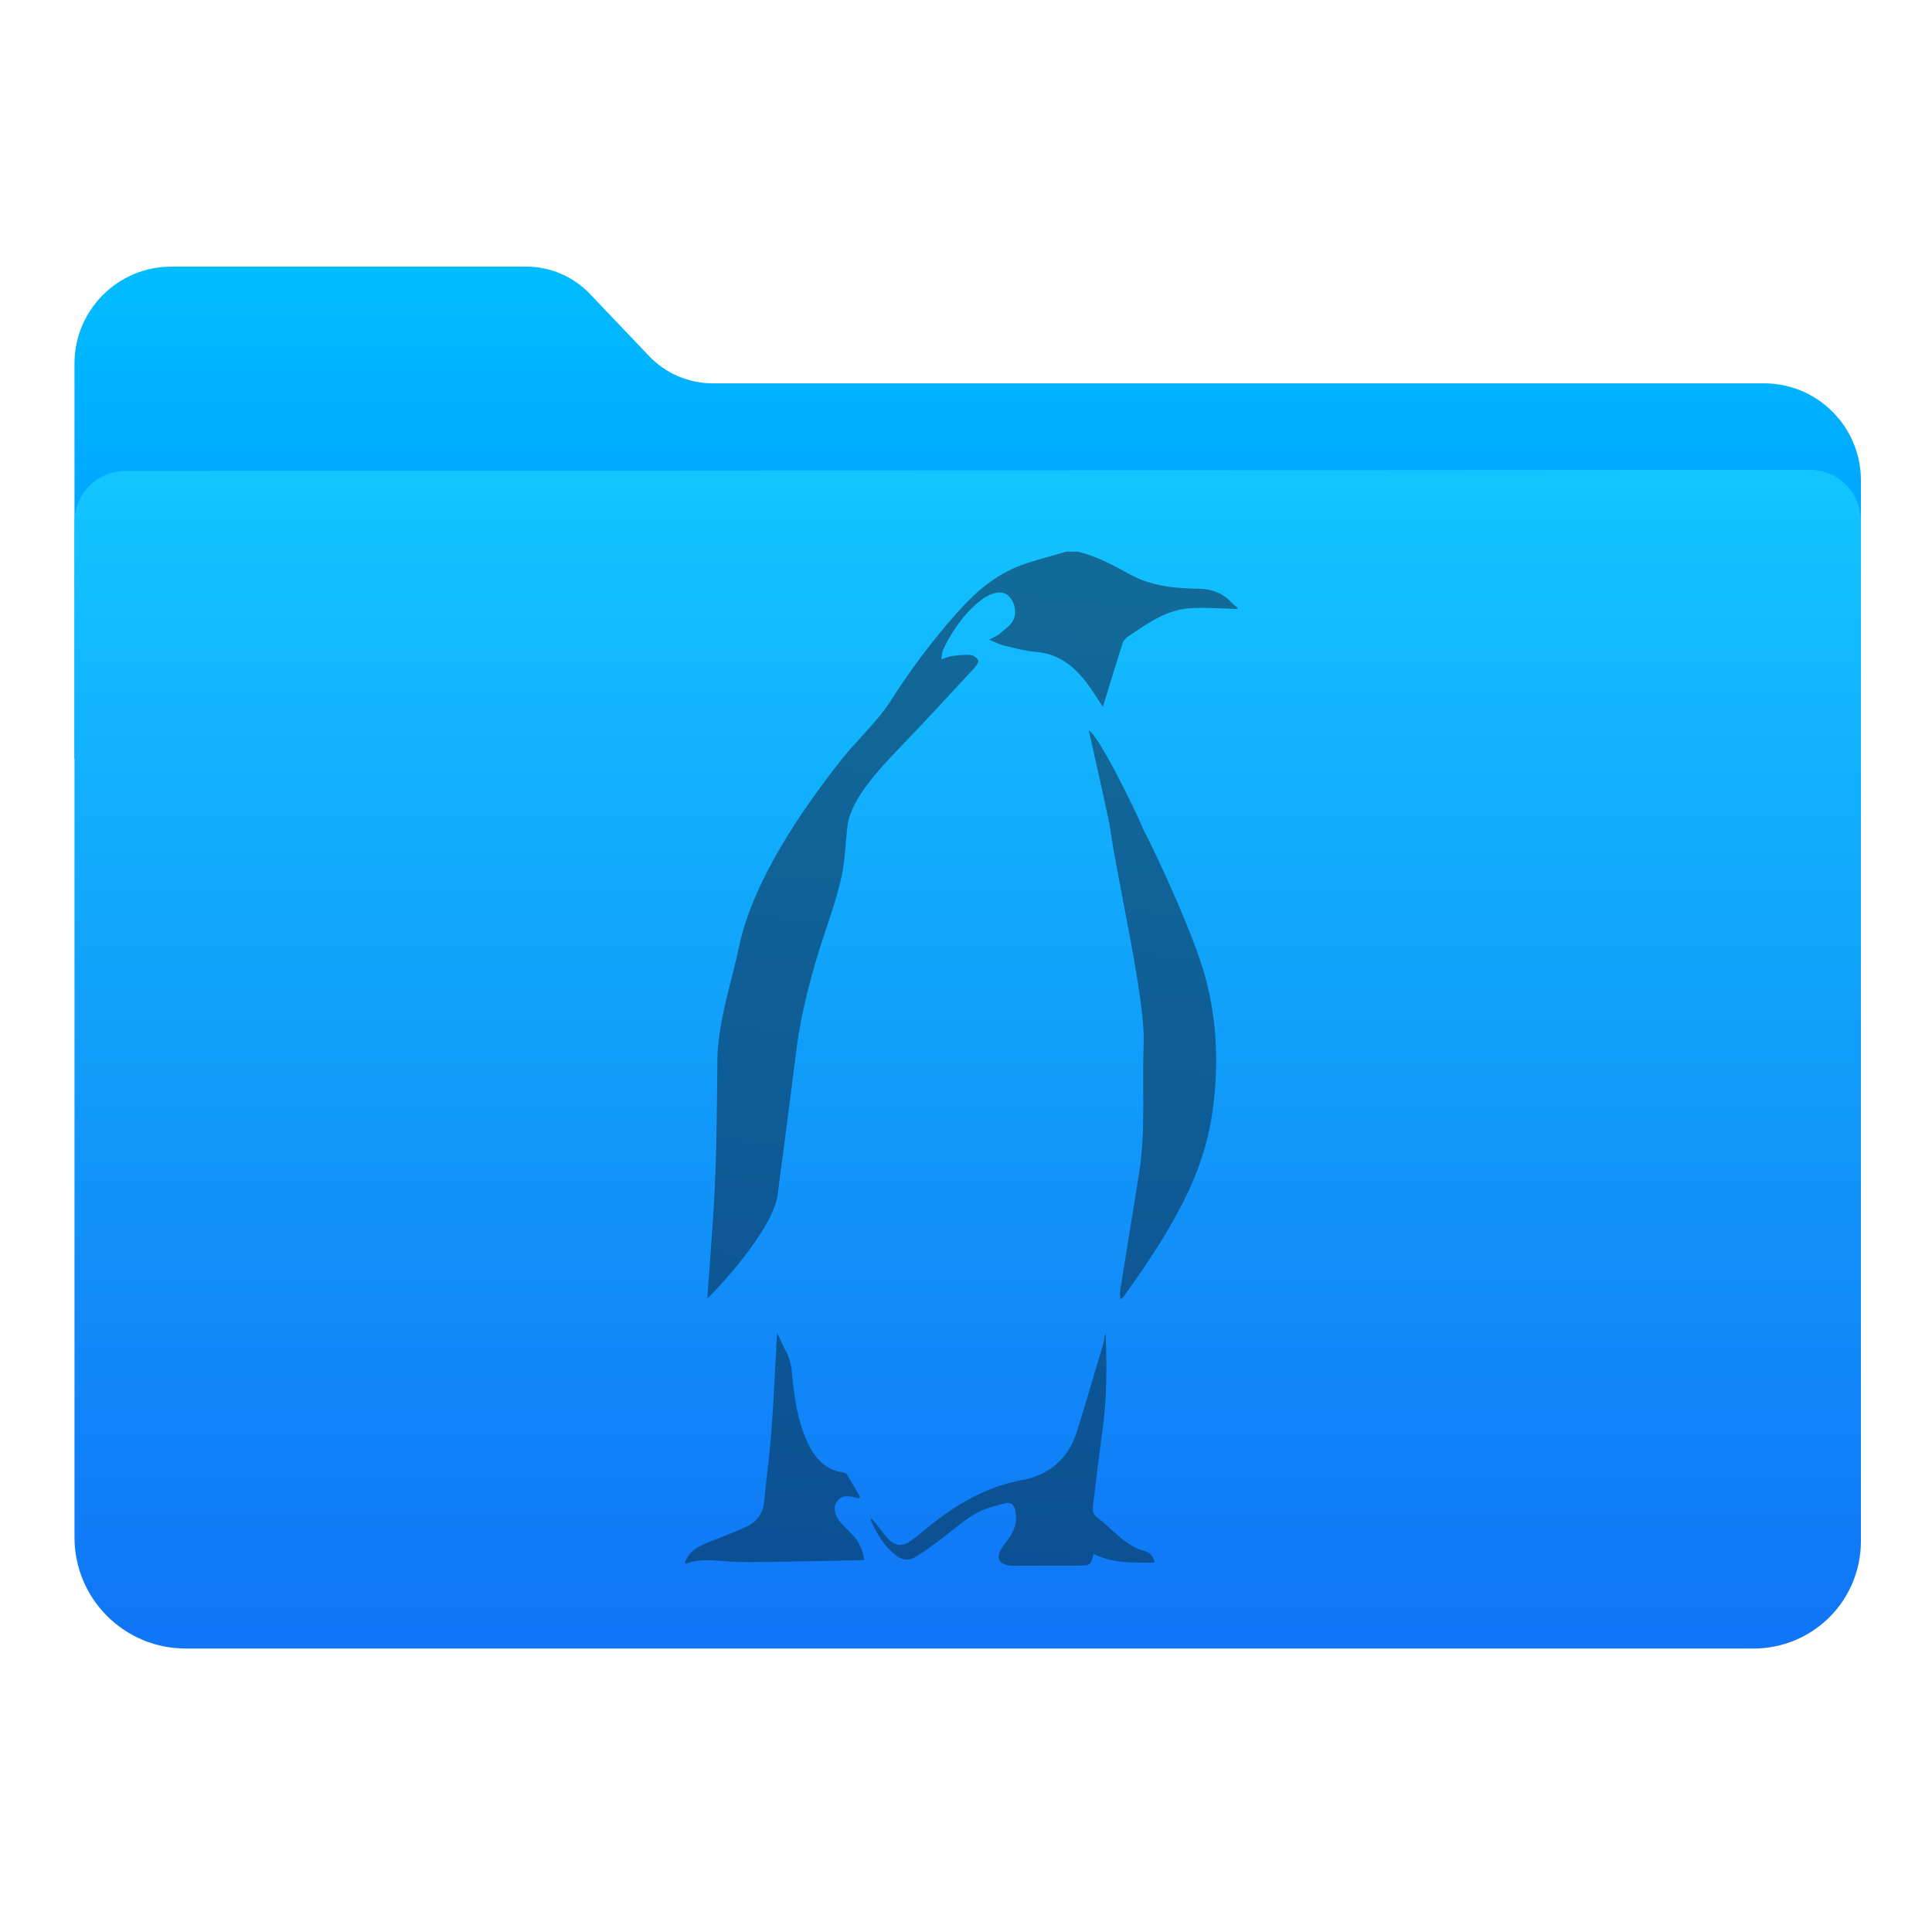
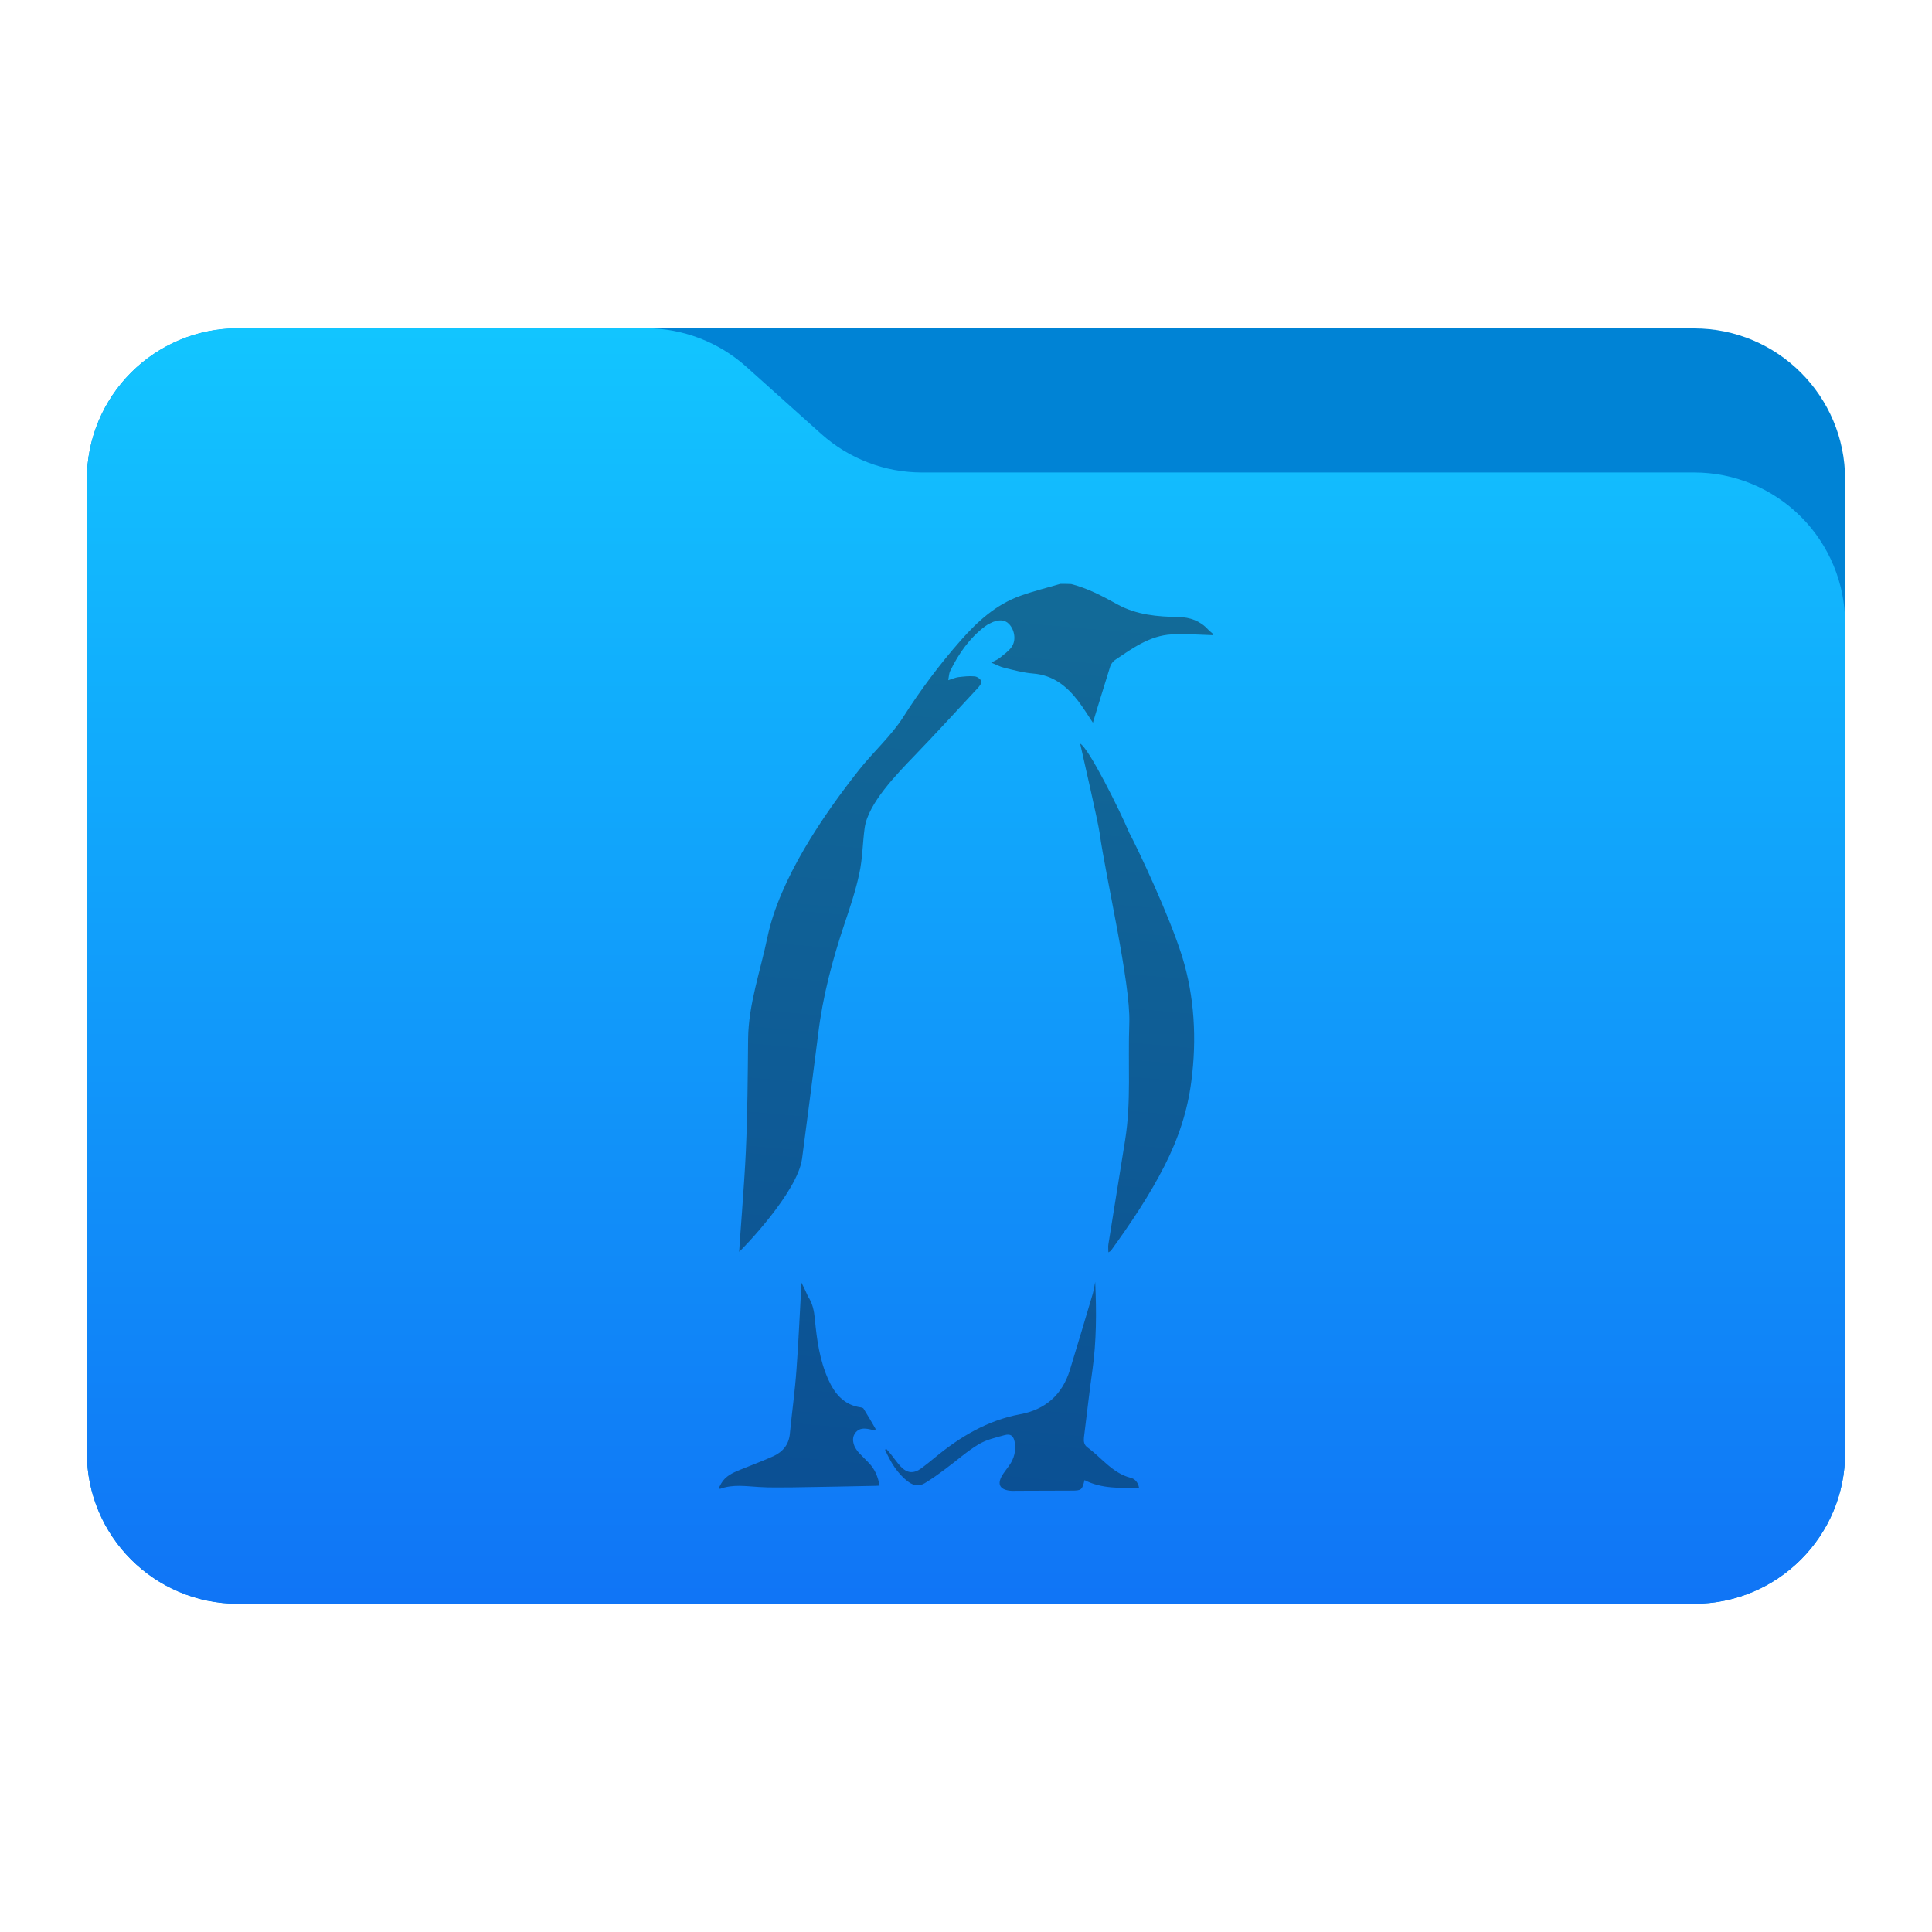
- <svg xmlns="http://www.w3.org/2000/svg" style="clip-rule:evenodd;fill-rule:evenodd;stroke-linejoin:round;stroke-miterlimit:1.414" version="1.1" viewBox="0 0 1024 1024">
-   <path d="m39.48 402.198v-209.513c0-28.371 22.999-51.37 51.37-51.37h188.056c12.762 0 24.966 5.232 33.766 14.475 9.434 9.911 21.896 23.001 31.331 32.912 8.8 9.243 21.004 14.475 33.766 14.475h557.178c28.371 0 51.37 22.999 51.37 51.37v147.651h-946.837z" style="fill:url(#_Linear1)" />
-   <path d="m66.572 249.571c-14.966 0.01-27.092 12.144-27.092 27.11v538.167c0 32.53 26.37 58.901 58.9 58.901h831.144c15.063 0 29.508-5.984 40.159-16.635 10.651-10.65 16.634-25.096 16.634-40.158v-540.861c0-7.193-2.858-14.091-7.946-19.176-5.088-5.084-11.988-7.938-19.181-7.934-137.395 0.091-755.307 0.496-892.618 0.586z" style="fill:url(#_Linear2)" />
-   <path d="m585.982 706.9c0.755 17.138 0.718 34.165-1.62 51.083-1.923 13.456-3.393 26.911-5.09 40.366-0.226 2.262 0 4.297 2.149 5.88 8.37 6.106 14.704 15.151 25.563 17.978 2.488 0.565 4.411 2.714 4.977 5.993-11.198 0-22.17 0.565-32.35-4.636-1.357 5.767-1.809 6.219-7.578 6.219-10.859 0-21.604 0.113-32.35 0.113-1.583 0-3.167 0.113-4.75-0.113-5.429-0.792-7.013-3.731-4.411-8.48 1.244-2.262 2.94-4.184 4.411-6.332 3.054-4.297 4.185-8.933 3.28-14.021-0.679-3.618-2.375-4.975-5.882-4.071-5.316 1.47-10.971 2.714-15.609 5.541-6.786 4.07-12.894 9.611-19.342 14.36-4.072 3.053-8.144 5.992-12.442 8.593-3.167 1.922-6.56 1.583-9.727-0.791-6.674-4.975-10.519-11.76-13.8-18.996 0.227-0.226 0.453-0.452 0.566-0.679 1.018 1.131 1.923 2.149 2.828 3.279 2.036 2.488 3.732 5.089 5.881 7.35 3.846 4.071 7.692 4.297 12.216 1.018 2.715-2.036 5.43-4.184 8.144-6.445 14.818-12.212 30.992-21.936 50.334-25.554 14.931-2.714 24.997-11.533 29.522-26.119 4.637-15.039 9.049-30.077 13.573-45.228 0.424-1.484 0.716-2.968 0.985-4.452l0.32-1.781c0.054-0.297 0.109-0.594 0.165-0.891l0.037 0.816zm-174.113-0.363c-1.018 17.299-1.696 34.26-2.941 51.107-0.905 12.89-2.714 25.667-3.959 38.444-0.565 6.332-4.072 10.629-9.614 13.229-6.447 2.94-13.234 5.428-19.907 8.141-4.412 1.809-8.71 3.732-11.198 8.141-0.453 0.792-0.905 1.809-1.357 2.601 0.339 0.339 0.565 0.565 0.678 0.565 7.579-2.827 15.27-1.583 22.962-1.13 6.56 0.452 13.233 0.226 19.794 0.226 16.514-0.226 32.915-0.566 49.429-0.905 0.678 0 1.357-0.113 2.375-0.113-0.905-5.201-2.714-9.724-6.334-13.455-1.923-2.036-3.959-3.958-5.882-5.993-1.018-1.131-1.923-2.488-2.601-3.844-1.131-2.827-1.471-5.654 0.678-8.255 2.149-2.6 5.09-2.487 8.031-1.922 1.018 0.226 2.036 0.453 3.054 0.792l0.792-0.792c-2.375-4.07-4.751-8.254-7.239-12.211-0.226-0.339-0.905-0.566-1.471-0.679-10.066-1.357-15.609-8.028-19.454-16.621-5.09-11.42-6.787-23.632-7.918-35.843-0.453-4.749-1.357-9.272-4.072-13.342-1.244-2.714-2.375-5.315-3.846-8.141zm194.299-266.54c-5.754-13.642-24.037-50.352-29.132-52.927 1.001 4.437 10.685 46.716 11.53 52.927 3.491 25.659 18.431 89.251 17.602 112.587-0.888 25.005 1.155 46.649-2.464 69.376-3.28 20.692-6.674 41.271-9.954 61.963-0.226 1.356 0 2.826 0 4.635 0.792-0.452 1.244-0.678 1.47-0.904 11.651-16.169 22.849-32.677 31.897-50.542 8.144-16.056 13.544-32.242 15.806-49.994 3.281-24.989 1.852-50.186-5.387-73.705-7.465-24.084-26.508-64.371-31.368-73.416zm-40.922-147.636c-7.917 2.375-15.948 4.297-23.753 7.124-14.365 5.201-25.223 15.038-35.177 26.345-12.668 14.36-23.979 29.511-34.272 45.68-7.013 10.968-17.759 20.648-25.903 30.937-21.943 27.702-47.197 65.027-54.436 99.287-4.185 20.126-11.248 39.745-11.474 60.324-0.226 22.275-0.339 44.663-1.357 66.937-0.792 18.318-3.959 57.101-3.959 59.249 1.81-1.47 34.579-35.165 37.293-55.178 3.168-24.536 6.448-49.072 9.502-73.609 2.714-22.501 8.483-44.323 15.722-65.806 3.28-9.724 6.56-19.562 8.709-29.625 1.923-8.819 1.923-17.978 3.168-27.023 2.036-14.587 19.115-31.911 29.634-42.879 12.669-13.116 24.998-26.684 37.44-40.027 1.018-1.13 2.488-3.166 2.149-3.957-0.566-1.357-2.489-2.827-4.072-2.94-3.167-0.339-6.447 0.113-9.614 0.452-1.697 0.226-3.394 1.018-5.995 1.809 0.452-2.374 0.452-4.07 1.131-5.427 4.977-10.176 11.311-19.335 20.473-26.345 1.018-0.792 2.036-1.357 3.167-1.922 4.75-2.488 8.709-2.262 11.198 0.339 3.393 3.505 4.411 9.724 1.583 13.681-1.809 2.601-4.637 4.41-7.013 6.445-1.131 0.905-2.714 1.583-5.089 2.827 3.167 1.244 5.316 2.488 7.691 3.053 5.655 1.357 11.311 2.94 17.08 3.392 11.763 0.905 19.907 7.35 26.694 16.169 3.054 3.957 5.655 8.254 8.822 13.003 0.905-3.053 1.697-5.766 2.602-8.593 2.601-8.367 5.09-16.622 7.691-24.876 0.453-1.356 1.584-2.826 2.828-3.731 10.293-6.897 20.586-14.473 33.594-15.151 8.143-0.453 16.401 0.226 24.544 0.452v-0.678c-1.018-0.905-2.036-1.697-2.94-2.601-4.751-5.201-10.746-7.35-17.646-7.463-12.442-0.226-24.771-1.243-36.082-7.462-8.822-4.862-17.645-9.611-27.485-12.099-2.036-0.113-4.299-0.113-6.448-0.113z" style="fill:url(#_Linear3)" />
+ <svg xmlns="http://www.w3.org/2000/svg" style="clip-rule:evenodd;fill-rule:evenodd;stroke-linejoin:round;stroke-miterlimit:2" version="1.1" viewBox="0 0 64 64">
+   <path d="m61.122 15.88c0-2.762-2.239-5-5-5h-48.244c-2.761 0-5 2.238-5 5v32.246c0 2.761 2.239 5 5 5h48.244c2.761 0 5-2.239 5-5v-32.246z" style="fill:#0083d5" />
+   <path d="m61.122 20.652c0-1.326-0.527-2.598-1.465-3.536-0.938-0.937-2.209-1.464-3.535-1.464h-25.58c-1.232 0-2.42-0.455-3.337-1.277-0.768-0.689-1.713-1.535-2.481-2.224-0.917-0.822-2.105-1.277-3.337-1.277h-13.509c-1.326 0-2.597 0.527-3.535 1.465-0.938 0.937-1.465 2.209-1.465 3.535v32.252c0 2.761 2.239 5 5 5h48.244c2.761 0 5-2.239 5-5v-27.474z" style="fill:url(#_Linear1)" />
+   <path d="m36.282 42.51c0.042 0.958 0.04 1.909-0.091 2.855-0.107 0.752-0.189 1.504-0.284 2.256-0.013 0.127 0 0.24 0.12 0.329 0.468 0.341 0.822 0.847 1.429 1.005 0.139 0.031 0.246 0.151 0.278 0.335-0.626 0-1.239 0.031-1.808-0.26-0.076 0.323-0.101 0.348-0.424 0.348-0.607 0-1.207 6e-3 -1.808 6e-3 -0.088 0-0.177 7e-3 -0.265-6e-3 -0.304-0.044-0.392-0.209-0.247-0.474 0.07-0.126 0.165-0.234 0.247-0.354 0.17-0.24 0.234-0.499 0.183-0.784-0.038-0.202-0.133-0.278-0.329-0.227-0.297 0.082-0.613 0.152-0.872 0.31-0.379 0.227-0.721 0.537-1.081 0.802-0.228 0.171-0.455 0.335-0.696 0.481-0.177 0.107-0.366 0.088-0.543-0.045-0.373-0.278-0.588-0.657-0.772-1.061 0.013-0.013 0.026-0.026 0.032-0.038 0.057 0.063 0.108 0.12 0.158 0.183 0.114 0.139 0.209 0.284 0.329 0.411 0.215 0.227 0.43 0.24 0.683 0.057 0.151-0.114 0.303-0.234 0.455-0.361 0.828-0.682 1.732-1.226 2.813-1.428 0.835-0.152 1.397-0.644 1.65-1.46 0.259-0.84 0.506-1.681 0.759-2.528 0.023-0.083 0.04-0.165 0.055-0.248l0.018-0.1c3e-3 -0.017 6e-3 -0.033 9e-3 -0.05l2e-3 0.046zm-9.732-0.02c-0.056 0.966-0.094 1.914-0.164 2.856-0.05 0.72-0.152 1.435-0.221 2.149-0.032 0.354-0.228 0.594-0.537 0.739-0.361 0.164-0.74 0.303-1.113 0.455-0.247 0.101-0.487 0.209-0.626 0.455-0.025 0.044-0.051 0.101-0.076 0.146 0.019 0.018 0.032 0.031 0.038 0.031 0.424-0.158 0.854-0.088 1.283-0.063 0.367 0.025 0.74 0.013 1.107 0.013 0.923-0.013 1.839-0.032 2.762-0.051 0.038 0 0.076-6e-3 0.133-6e-3 -0.05-0.291-0.152-0.544-0.354-0.752-0.107-0.114-0.221-0.222-0.329-0.335-0.057-0.064-0.107-0.139-0.145-0.215-0.063-0.158-0.082-0.316 0.038-0.462 0.12-0.145 0.284-0.139 0.449-0.107 0.057 0.013 0.114 0.025 0.17 0.044l0.045-0.044c-0.133-0.227-0.266-0.461-0.405-0.682-0.012-0.019-0.05-0.032-0.082-0.038-0.563-0.076-0.872-0.449-1.087-0.929-0.285-0.639-0.38-1.321-0.443-2.004-0.025-0.265-0.076-0.518-0.228-0.745-0.069-0.152-0.132-0.297-0.215-0.455zm10.86-14.898c-0.321-0.762-1.343-2.814-1.628-2.958 0.056 0.248 0.597 2.611 0.644 2.958 0.196 1.434 1.031 4.989 0.984 6.293-0.049 1.397 0.065 2.607-0.138 3.877-0.183 1.157-0.373 2.307-0.556 3.464-0.012 0.075 0 0.158 0 0.259 0.044-0.026 0.07-0.038 0.082-0.051 0.652-0.904 1.277-1.826 1.783-2.825 0.455-0.897 0.757-1.802 0.884-2.794 0.183-1.397 0.103-2.805-0.302-4.119-0.417-1.347-1.481-3.598-1.753-4.104zm-2.287-8.251c-0.442 0.132-0.891 0.24-1.328 0.398-0.802 0.29-1.409 0.84-1.966 1.472-0.708 0.803-1.34 1.65-1.915 2.553-0.392 0.613-0.993 1.154-1.448 1.729-1.226 1.549-2.638 3.635-3.043 5.55-0.233 1.125-0.628 2.221-0.641 3.371-0.012 1.245-0.019 2.497-0.076 3.742-0.044 1.023-0.221 3.191-0.221 3.311 0.101-0.082 1.933-1.965 2.084-3.084 0.178-1.371 0.361-2.743 0.532-4.114 0.151-1.258 0.474-2.477 0.878-3.678 0.184-0.543 0.367-1.093 0.487-1.656 0.108-0.493 0.108-1.005 0.177-1.51 0.114-0.815 1.068-1.784 1.656-2.397 0.708-0.733 1.398-1.491 2.093-2.237 0.057-0.063 0.139-0.177 0.12-0.221-0.032-0.076-0.139-0.158-0.228-0.164-0.177-0.019-0.36 6e-3 -0.537 0.025-0.095 0.012-0.19 0.057-0.335 0.101 0.025-0.133 0.025-0.228 0.063-0.303 0.278-0.569 0.632-1.081 1.145-1.473 0.056-0.044 0.113-0.076 0.177-0.107 0.265-0.139 0.486-0.127 0.625 0.019 0.19 0.196 0.247 0.543 0.089 0.764-0.101 0.146-0.259 0.247-0.392 0.361-0.063 0.05-0.152 0.088-0.284 0.158 0.177 0.069 0.297 0.139 0.429 0.17 0.316 0.076 0.633 0.165 0.955 0.19 0.657 0.05 1.113 0.411 1.492 0.904 0.171 0.221 0.316 0.461 0.493 0.726 0.051-0.17 0.095-0.322 0.145-0.48 0.146-0.468 0.285-0.929 0.43-1.39 0.026-0.076 0.089-0.158 0.158-0.209 0.576-0.385 1.151-0.809 1.878-0.847 0.455-0.025 0.917 0.013 1.372 0.026v-0.038c-0.057-0.051-0.114-0.095-0.164-0.146-0.266-0.29-0.601-0.411-0.987-0.417-0.695-0.012-1.384-0.069-2.016-0.417-0.493-0.272-0.987-0.537-1.537-0.676-0.113-6e-3 -0.24-6e-3 -0.36-6e-3z" style="fill:url(#_Linear2)" />
  <defs>
-     <linearGradient id="_Linear1" x2="1" gradientTransform="matrix(1.97322e-14,322.252,-322.252,1.97322e-14,245.76,141.474)" gradientUnits="userSpaceOnUse">
-       <stop style="stop-color:#00bdff" offset="0" />
-       <stop style="stop-color:#0084ff" offset="1" />
-     </linearGradient>
-     <linearGradient id="_Linear2" x2="1" gradientTransform="matrix(3.76966e-14,-615.633,615.633,3.76966e-14,534.968,867.778)" gradientUnits="userSpaceOnUse">
+     <linearGradient id="_Linear1" x2="1" gradientTransform="matrix(2.31885e-15,-41.6338,37.8697,2.54933e-15,33.3576,52.7218)" gradientUnits="userSpaceOnUse">
      <stop style="stop-color:#1075f6" offset="0" />
      <stop style="stop-color:#12c5ff" offset="1" />
    </linearGradient>
-     <linearGradient id="_Linear3" x2="1" gradientTransform="matrix(-48.2901,522.931,-522.931,-48.2901,560.29,306.993)" gradientUnits="userSpaceOnUse">
+     <linearGradient id="_Linear2" x2="1" gradientTransform="matrix(-2.69902,29.2275,-29.2275,-2.69902,-8510.14,-768.929)" gradientUnits="userSpaceOnUse">
      <stop style="stop-color:#126a98" offset="0" />
      <stop style="stop-color:#0b5094" offset="1" />
    </linearGradient>
  </defs>
</svg>
